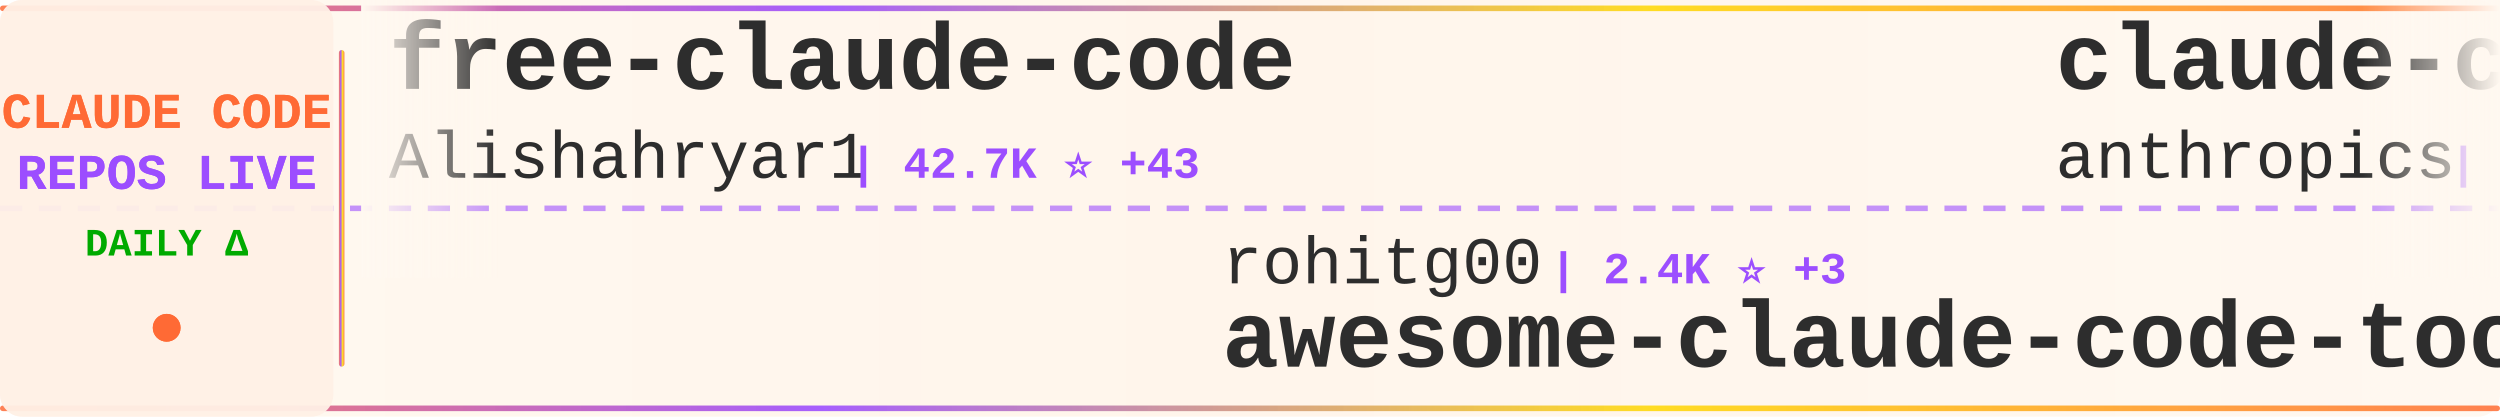
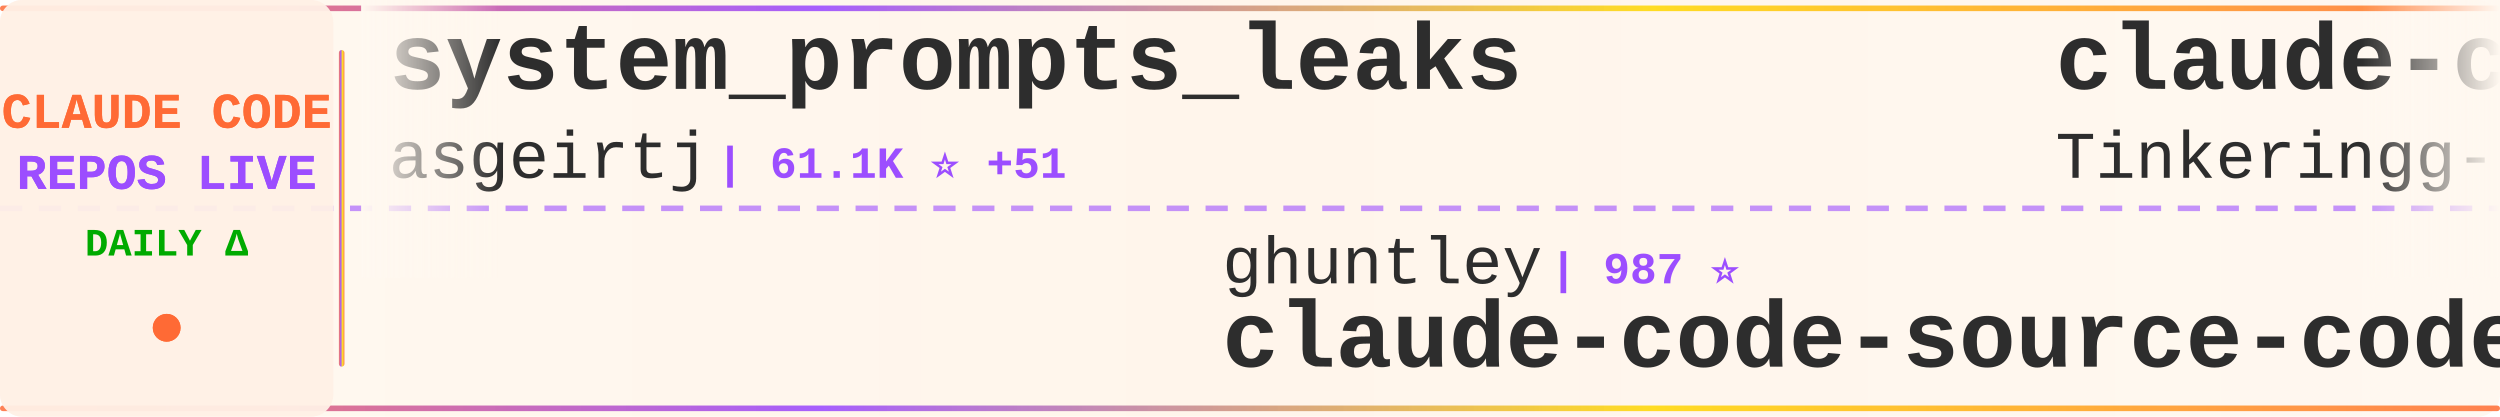
<svg xmlns="http://www.w3.org/2000/svg" width="900" height="150">
  <defs>
    <linearGradient id="tickerBg" x1="0%" y1="0%" x2="100%" y2="0%">
      <stop offset="0%" style="stop-color:#fff8f0;stop-opacity:0.98" />
      <stop offset="50%" style="stop-color:#fff5eb;stop-opacity:1" />
      <stop offset="100%" style="stop-color:#fff8f0;stop-opacity:0.98" />
    </linearGradient>
    <linearGradient id="borderGrad" x1="0%" y1="0%" x2="100%" y2="0%">
      <stop offset="0%" style="stop-color:#FF6B35;stop-opacity:0.85">
        <animate attributeName="stop-opacity" values="0.85;1;0.85" dur="2s" repeatCount="indefinite" />
      </stop>
      <stop offset="33%" style="stop-color:#9C4EFF;stop-opacity:0.9">
        <animate attributeName="stop-opacity" values="0.9;1;0.9" dur="2.2s" repeatCount="indefinite" />
      </stop>
      <stop offset="66%" style="stop-color:#FFD700;stop-opacity:0.85">
        <animate attributeName="stop-opacity" values="0.85;1;0.85" dur="1.8s" repeatCount="indefinite" />
      </stop>
      <stop offset="100%" style="stop-color:#FF6B35;stop-opacity:0.85">
        <animate attributeName="stop-opacity" values="0.85;1;0.85" dur="2s" repeatCount="indefinite" />
      </stop>
    </linearGradient>
    <filter id="textGlow">
      <feGaussianBlur stdDeviation="0.15" result="coloredBlur" />
      <feMerge>
        <feMergeNode in="coloredBlur" />
        <feMergeNode in="SourceGraphic" />
      </feMerge>
    </filter>
    <filter id="metricGlow">
      <feGaussianBlur stdDeviation="0.2" result="coloredBlur" />
      <feMerge>
        <feMergeNode in="coloredBlur" />
        <feMergeNode in="SourceGraphic" />
      </feMerge>
    </filter>
    <linearGradient id="leftFade" x1="0%" y1="0%" x2="100%" y2="0%">
      <stop offset="0%" style="stop-color:#fff8f0;stop-opacity:1" />
      <stop offset="100%" style="stop-color:#fff8f0;stop-opacity:0" />
    </linearGradient>
    <linearGradient id="rightFade" x1="0%" y1="0%" x2="100%" y2="0%">
      <stop offset="0%" style="stop-color:#fff8f0;stop-opacity:0" />
      <stop offset="100%" style="stop-color:#fff8f0;stop-opacity:1" />
    </linearGradient>
  </defs>
  <rect width="900" height="150" fill="url(#tickerBg)" rx="8" />
  <rect x="0" y="2" width="900" height="2" fill="url(#borderGrad)" rx="1" />
  <rect x="0" y="146" width="900" height="2" fill="url(#borderGrad)" rx="1" />
  <line x1="0" y1="75" x2="900" y2="75" stroke="#9C4EFF" stroke-width="2" stroke-dasharray="8 6" opacity="0.6" />
  <rect x="0" y="0" width="120" height="150" fill="#fff0e6" opacity="0.95" rx="8" />
  <text x="60" y="46" font-family="'Courier New', monospace" font-size="18" font-weight="bold" fill="#FF6B35" text-anchor="middle" filter="url(#textGlow)">
    CLAUDE CODE
  </text>
  <text x="60" y="68" font-family="'Courier New', monospace" font-size="18" font-weight="bold" fill="#9C4EFF" text-anchor="middle" filter="url(#textGlow)">
    REPOS LIVE
  </text>
  <text x="60" y="92" font-family="'Courier New', monospace" font-size="14" font-weight="bold" fill="#00aa00" text-anchor="middle">
    DAILY Δ
  </text>
  <circle cx="60" cy="118" r="5" fill="#FF6B35" filter="url(#metricGlow)">
    <animate attributeName="r" values="4;6;4" dur="1.5s" repeatCount="indefinite" />
    <animate attributeName="opacity" values="0.6;1;0.6" dur="1.5s" repeatCount="indefinite" />
  </circle>
  <rect x="122" y="18" width="2" height="114" fill="url(#borderGrad)" rx="1" />
  <clipPath id="tickerClip">
    <rect x="130" y="0" width="770" height="150" />
  </clipPath>
  <g clip-path="url(#tickerClip)">
    <g id="tickerItems">
      <animateTransform attributeName="transform" attributeType="XML" type="translate" from="0 0" to="-3000 0" dur="54s" repeatCount="indefinite" />
      <g transform="translate(0, 0)">
-         <text x="140" y="32" font-family="'Courier New', monospace" font-size="34" font-weight="bold" fill="#2d2d2d">free-claude-code</text>
-         <text x="140" y="64" font-family="'Courier New', monospace" font-size="24" font-weight="normal" fill="#2d2d2d" opacity="1.0">Alishahryar1</text>
-         <text x="306" y="64" font-family="'Courier New', monospace" font-size="16" font-weight="bold" fill="#9C4EFF"> | 42.7K ⭐ +43</text>
+         <text x="140" y="32" font-family="'Courier New', monospace" font-size="34" font-weight="bold" fill="#2d2d2d">system_prompts_leaks</text>
+         <text x="140" y="64" font-family="'Courier New', monospace" font-size="24" font-weight="normal" fill="#2d2d2d" opacity="1.0">asgeirtj</text>
+         <text x="258" y="64" font-family="'Courier New', monospace" font-size="16" font-weight="bold" fill="#9C4EFF"> | 61.1K ⭐ +51</text>
      </g>
      <g transform="translate(300, 0)">
-         <text x="140" y="102" font-family="'Courier New', monospace" font-size="24" font-weight="normal" fill="#2d2d2d" opacity="1.0">rohitg00</text>
-         <text x="258" y="102" font-family="'Courier New', monospace" font-size="16" font-weight="bold" fill="#9C4EFF"> | 2.4K ⭐ +3</text>
-         <text x="140" y="132" font-family="'Courier New', monospace" font-size="34" font-weight="bold" fill="#2d2d2d">awesome-claude-code-tool...</text>
+         <text x="140" y="102" font-family="'Courier New', monospace" font-size="24" font-weight="normal" fill="#2d2d2d" opacity="1.0">ghuntley</text>
+         <text x="258" y="102" font-family="'Courier New', monospace" font-size="16" font-weight="bold" fill="#9C4EFF"> | 987 ⭐</text>
+         <text x="140" y="132" font-family="'Courier New', monospace" font-size="34" font-weight="bold" fill="#2d2d2d">claude-code-source-code-...</text>
      </g>
      <g transform="translate(600, 0)">
        <text x="140" y="32" font-family="'Courier New', monospace" font-size="34" font-weight="bold" fill="#2d2d2d">claude-code</text>
-         <text x="140" y="64" font-family="'Courier New', monospace" font-size="24" font-weight="normal" fill="#2d2d2d" opacity="1.0">anthropics</text>
-         <text x="282" y="64" font-family="'Courier New', monospace" font-size="16" font-weight="bold" fill="#9C4EFF"> | 139.4K ⭐ +19</text>
+         <text x="140" y="64" font-family="'Courier New', monospace" font-size="24" font-weight="normal" fill="#2d2d2d" opacity="1.0">Tinkeringg-Lab</text>
+         <text x="330" y="64" font-family="'Courier New', monospace" font-size="16" font-weight="bold" fill="#9C4EFF"> | 211 ⭐</text>
      </g>
      <g transform="translate(900, 0)">
-         <text x="140" y="102" font-family="'Courier New', monospace" font-size="24" font-weight="normal" fill="#2d2d2d" opacity="1.0">Pimzino</text>
-         <text x="246" y="102" font-family="'Courier New', monospace" font-size="16" font-weight="bold" fill="#9C4EFF"> | 3.8K ⭐</text>
-         <text x="140" y="132" font-family="'Courier New', monospace" font-size="34" font-weight="bold" fill="#2d2d2d">claude-code-spec-workflo...</text>
+         <text x="140" y="102" font-family="'Courier New', monospace" font-size="24" font-weight="normal" fill="#2d2d2d" opacity="1.0">affaan-m</text>
+         <text x="258" y="102" font-family="'Courier New', monospace" font-size="16" font-weight="bold" fill="#9C4EFF"> | 234.7K ⭐ +176</text>
+         <text x="140" y="132" font-family="'Courier New', monospace" font-size="34" font-weight="bold" fill="#2d2d2d">ECC</text>
      </g>
      <g transform="translate(1200, 0)">
-         <text x="140" y="32" font-family="'Courier New', monospace" font-size="34" font-weight="bold" fill="#2d2d2d">claude-code-proxy</text>
-         <text x="140" y="64" font-family="'Courier New', monospace" font-size="24" font-weight="normal" fill="#2d2d2d" opacity="1.0">1rgs</text>
-         <text x="210" y="64" font-family="'Courier New', monospace" font-size="16" font-weight="bold" fill="#9C4EFF"> | 3.7K ⭐ -1</text>
+         <text x="140" y="32" font-family="'Courier New', monospace" font-size="34" font-weight="bold" fill="#2d2d2d">claude-code-security-rev...</text>
+         <text x="140" y="64" font-family="'Courier New', monospace" font-size="24" font-weight="normal" fill="#2d2d2d" opacity="1.0">anthropics</text>
+         <text x="282" y="64" font-family="'Courier New', monospace" font-size="16" font-weight="bold" fill="#9C4EFF"> | 5.7K ⭐ +3</text>
      </g>
      <g transform="translate(1500, 0)">
-         <text x="140" y="102" font-family="'Courier New', monospace" font-size="24" font-weight="normal" fill="#2d2d2d" opacity="1.0">mehmoodosman</text>
-         <text x="306" y="102" font-family="'Courier New', monospace" font-size="16" font-weight="bold" fill="#9C4EFF"> | 172 ⭐</text>
-         <text x="140" y="132" font-family="'Courier New', monospace" font-size="34" font-weight="bold" fill="#2d2d2d">claude-code</text>
+         <text x="140" y="102" font-family="'Courier New', monospace" font-size="24" font-weight="normal" fill="#2d2d2d" opacity="1.0">jeremylongshore</text>
+         <text x="342" y="102" font-family="'Courier New', monospace" font-size="16" font-weight="bold" fill="#9C4EFF"> | 2.6K ⭐ +1</text>
+         <text x="140" y="132" font-family="'Courier New', monospace" font-size="34" font-weight="bold" fill="#2d2d2d">claude-code-plugins-plus...</text>
      </g>
      <g transform="translate(1800, 0)">
+         <text x="140" y="32" font-family="'Courier New', monospace" font-size="34" font-weight="bold" fill="#2d2d2d">claude-code-source-code</text>
+         <text x="140" y="64" font-family="'Courier New', monospace" font-size="24" font-weight="normal" fill="#2d2d2d" opacity="1.0">777genius</text>
+         <text x="270" y="64" font-family="'Courier New', monospace" font-size="16" font-weight="bold" fill="#9C4EFF"> | 922 ⭐</text>
+       </g>
+       <g transform="translate(2100, 0)">
+         <text x="140" y="102" font-family="'Courier New', monospace" font-size="24" font-weight="normal" fill="#2d2d2d" opacity="1.0">chauncygu</text>
+         <text x="270" y="102" font-family="'Courier New', monospace" font-size="16" font-weight="bold" fill="#9C4EFF"> | 2.8K ⭐</text>
+         <text x="140" y="132" font-family="'Courier New', monospace" font-size="34" font-weight="bold" fill="#2d2d2d">collection-claude-code-s...</text>
+       </g>
+       <g transform="translate(2400, 0)">
        <text x="140" y="32" font-family="'Courier New', monospace" font-size="34" font-weight="bold" fill="#2d2d2d">claude-code-prompts</text>
        <text x="140" y="64" font-family="'Courier New', monospace" font-size="24" font-weight="normal" fill="#2d2d2d" opacity="1.0">repowise-dev</text>
        <text x="306" y="64" font-family="'Courier New', monospace" font-size="16" font-weight="bold" fill="#9C4EFF"> | 1.2K ⭐</text>
      </g>
-       <g transform="translate(2100, 0)">
-         <text x="140" y="102" font-family="'Courier New', monospace" font-size="24" font-weight="normal" fill="#2d2d2d" opacity="1.0">feiskyer</text>
-         <text x="258" y="102" font-family="'Courier New', monospace" font-size="16" font-weight="bold" fill="#9C4EFF"> | 1.6K ⭐</text>
-         <text x="140" y="132" font-family="'Courier New', monospace" font-size="34" font-weight="bold" fill="#2d2d2d">claude-code-settings</text>
-       </g>
-       <g transform="translate(2400, 0)">
-         <text x="140" y="32" font-family="'Courier New', monospace" font-size="34" font-weight="bold" fill="#2d2d2d">arcads-claude-code</text>
-         <text x="140" y="64" font-family="'Courier New', monospace" font-size="24" font-weight="normal" fill="#2d2d2d" opacity="1.0">krusemediallc</text>
-         <text x="318" y="64" font-family="'Courier New', monospace" font-size="16" font-weight="bold" fill="#9C4EFF"> | 1.1K ⭐ +2</text>
-       </g>
      <g transform="translate(2700, 0)">
-         <text x="140" y="102" font-family="'Courier New', monospace" font-size="24" font-weight="normal" fill="#2d2d2d" opacity="1.0">nicedreamzapp</text>
-         <text x="318" y="102" font-family="'Courier New', monospace" font-size="16" font-weight="bold" fill="#9C4EFF"> | 3.0K ⭐</text>
-         <text x="140" y="132" font-family="'Courier New', monospace" font-size="34" font-weight="bold" fill="#2d2d2d">claude-code-local</text>
+         <text x="140" y="102" font-family="'Courier New', monospace" font-size="24" font-weight="normal" fill="#2d2d2d" opacity="1.0">ding113</text>
+         <text x="246" y="102" font-family="'Courier New', monospace" font-size="16" font-weight="bold" fill="#9C4EFF"> | 3.3K ⭐</text>
+         <text x="140" y="132" font-family="'Courier New', monospace" font-size="34" font-weight="bold" fill="#2d2d2d">claude-code-hub</text>
      </g>
      <g transform="translate(3000, 0)">
-         <text x="140" y="32" font-family="'Courier New', monospace" font-size="34" font-weight="bold" fill="#2d2d2d">free-claude-code</text>
-         <text x="140" y="64" font-family="'Courier New', monospace" font-size="24" font-weight="normal" fill="#2d2d2d" opacity="1.0">Alishahryar1</text>
-         <text x="306" y="64" font-family="'Courier New', monospace" font-size="16" font-weight="bold" fill="#9C4EFF"> | 42.7K ⭐ +43</text>
+         <text x="140" y="32" font-family="'Courier New', monospace" font-size="34" font-weight="bold" fill="#2d2d2d">system_prompts_leaks</text>
+         <text x="140" y="64" font-family="'Courier New', monospace" font-size="24" font-weight="normal" fill="#2d2d2d" opacity="1.0">asgeirtj</text>
+         <text x="258" y="64" font-family="'Courier New', monospace" font-size="16" font-weight="bold" fill="#9C4EFF"> | 61.1K ⭐ +51</text>
      </g>
      <g transform="translate(3300, 0)">
-         <text x="140" y="102" font-family="'Courier New', monospace" font-size="24" font-weight="normal" fill="#2d2d2d" opacity="1.0">rohitg00</text>
-         <text x="258" y="102" font-family="'Courier New', monospace" font-size="16" font-weight="bold" fill="#9C4EFF"> | 2.4K ⭐ +3</text>
-         <text x="140" y="132" font-family="'Courier New', monospace" font-size="34" font-weight="bold" fill="#2d2d2d">awesome-claude-code-tool...</text>
+         <text x="140" y="102" font-family="'Courier New', monospace" font-size="24" font-weight="normal" fill="#2d2d2d" opacity="1.0">ghuntley</text>
+         <text x="258" y="102" font-family="'Courier New', monospace" font-size="16" font-weight="bold" fill="#9C4EFF"> | 987 ⭐</text>
+         <text x="140" y="132" font-family="'Courier New', monospace" font-size="34" font-weight="bold" fill="#2d2d2d">claude-code-source-code-...</text>
      </g>
      <g transform="translate(3600, 0)">
        <text x="140" y="32" font-family="'Courier New', monospace" font-size="34" font-weight="bold" fill="#2d2d2d">claude-code</text>
-         <text x="140" y="64" font-family="'Courier New', monospace" font-size="24" font-weight="normal" fill="#2d2d2d" opacity="1.0">anthropics</text>
-         <text x="282" y="64" font-family="'Courier New', monospace" font-size="16" font-weight="bold" fill="#9C4EFF"> | 139.4K ⭐ +19</text>
+         <text x="140" y="64" font-family="'Courier New', monospace" font-size="24" font-weight="normal" fill="#2d2d2d" opacity="1.0">Tinkeringg-Lab</text>
+         <text x="330" y="64" font-family="'Courier New', monospace" font-size="16" font-weight="bold" fill="#9C4EFF"> | 211 ⭐</text>
      </g>
      <g transform="translate(3900, 0)">
-         <text x="140" y="102" font-family="'Courier New', monospace" font-size="24" font-weight="normal" fill="#2d2d2d" opacity="1.0">Pimzino</text>
-         <text x="246" y="102" font-family="'Courier New', monospace" font-size="16" font-weight="bold" fill="#9C4EFF"> | 3.8K ⭐</text>
-         <text x="140" y="132" font-family="'Courier New', monospace" font-size="34" font-weight="bold" fill="#2d2d2d">claude-code-spec-workflo...</text>
+         <text x="140" y="102" font-family="'Courier New', monospace" font-size="24" font-weight="normal" fill="#2d2d2d" opacity="1.0">affaan-m</text>
+         <text x="258" y="102" font-family="'Courier New', monospace" font-size="16" font-weight="bold" fill="#9C4EFF"> | 234.7K ⭐ +176</text>
+         <text x="140" y="132" font-family="'Courier New', monospace" font-size="34" font-weight="bold" fill="#2d2d2d">ECC</text>
      </g>
    </g>
  </g>
  <rect x="130" y="0" width="50" height="100" fill="url(#leftFade)" />
  <rect x="850" y="0" width="50" height="100" fill="url(#rightFade)" />
</svg>
